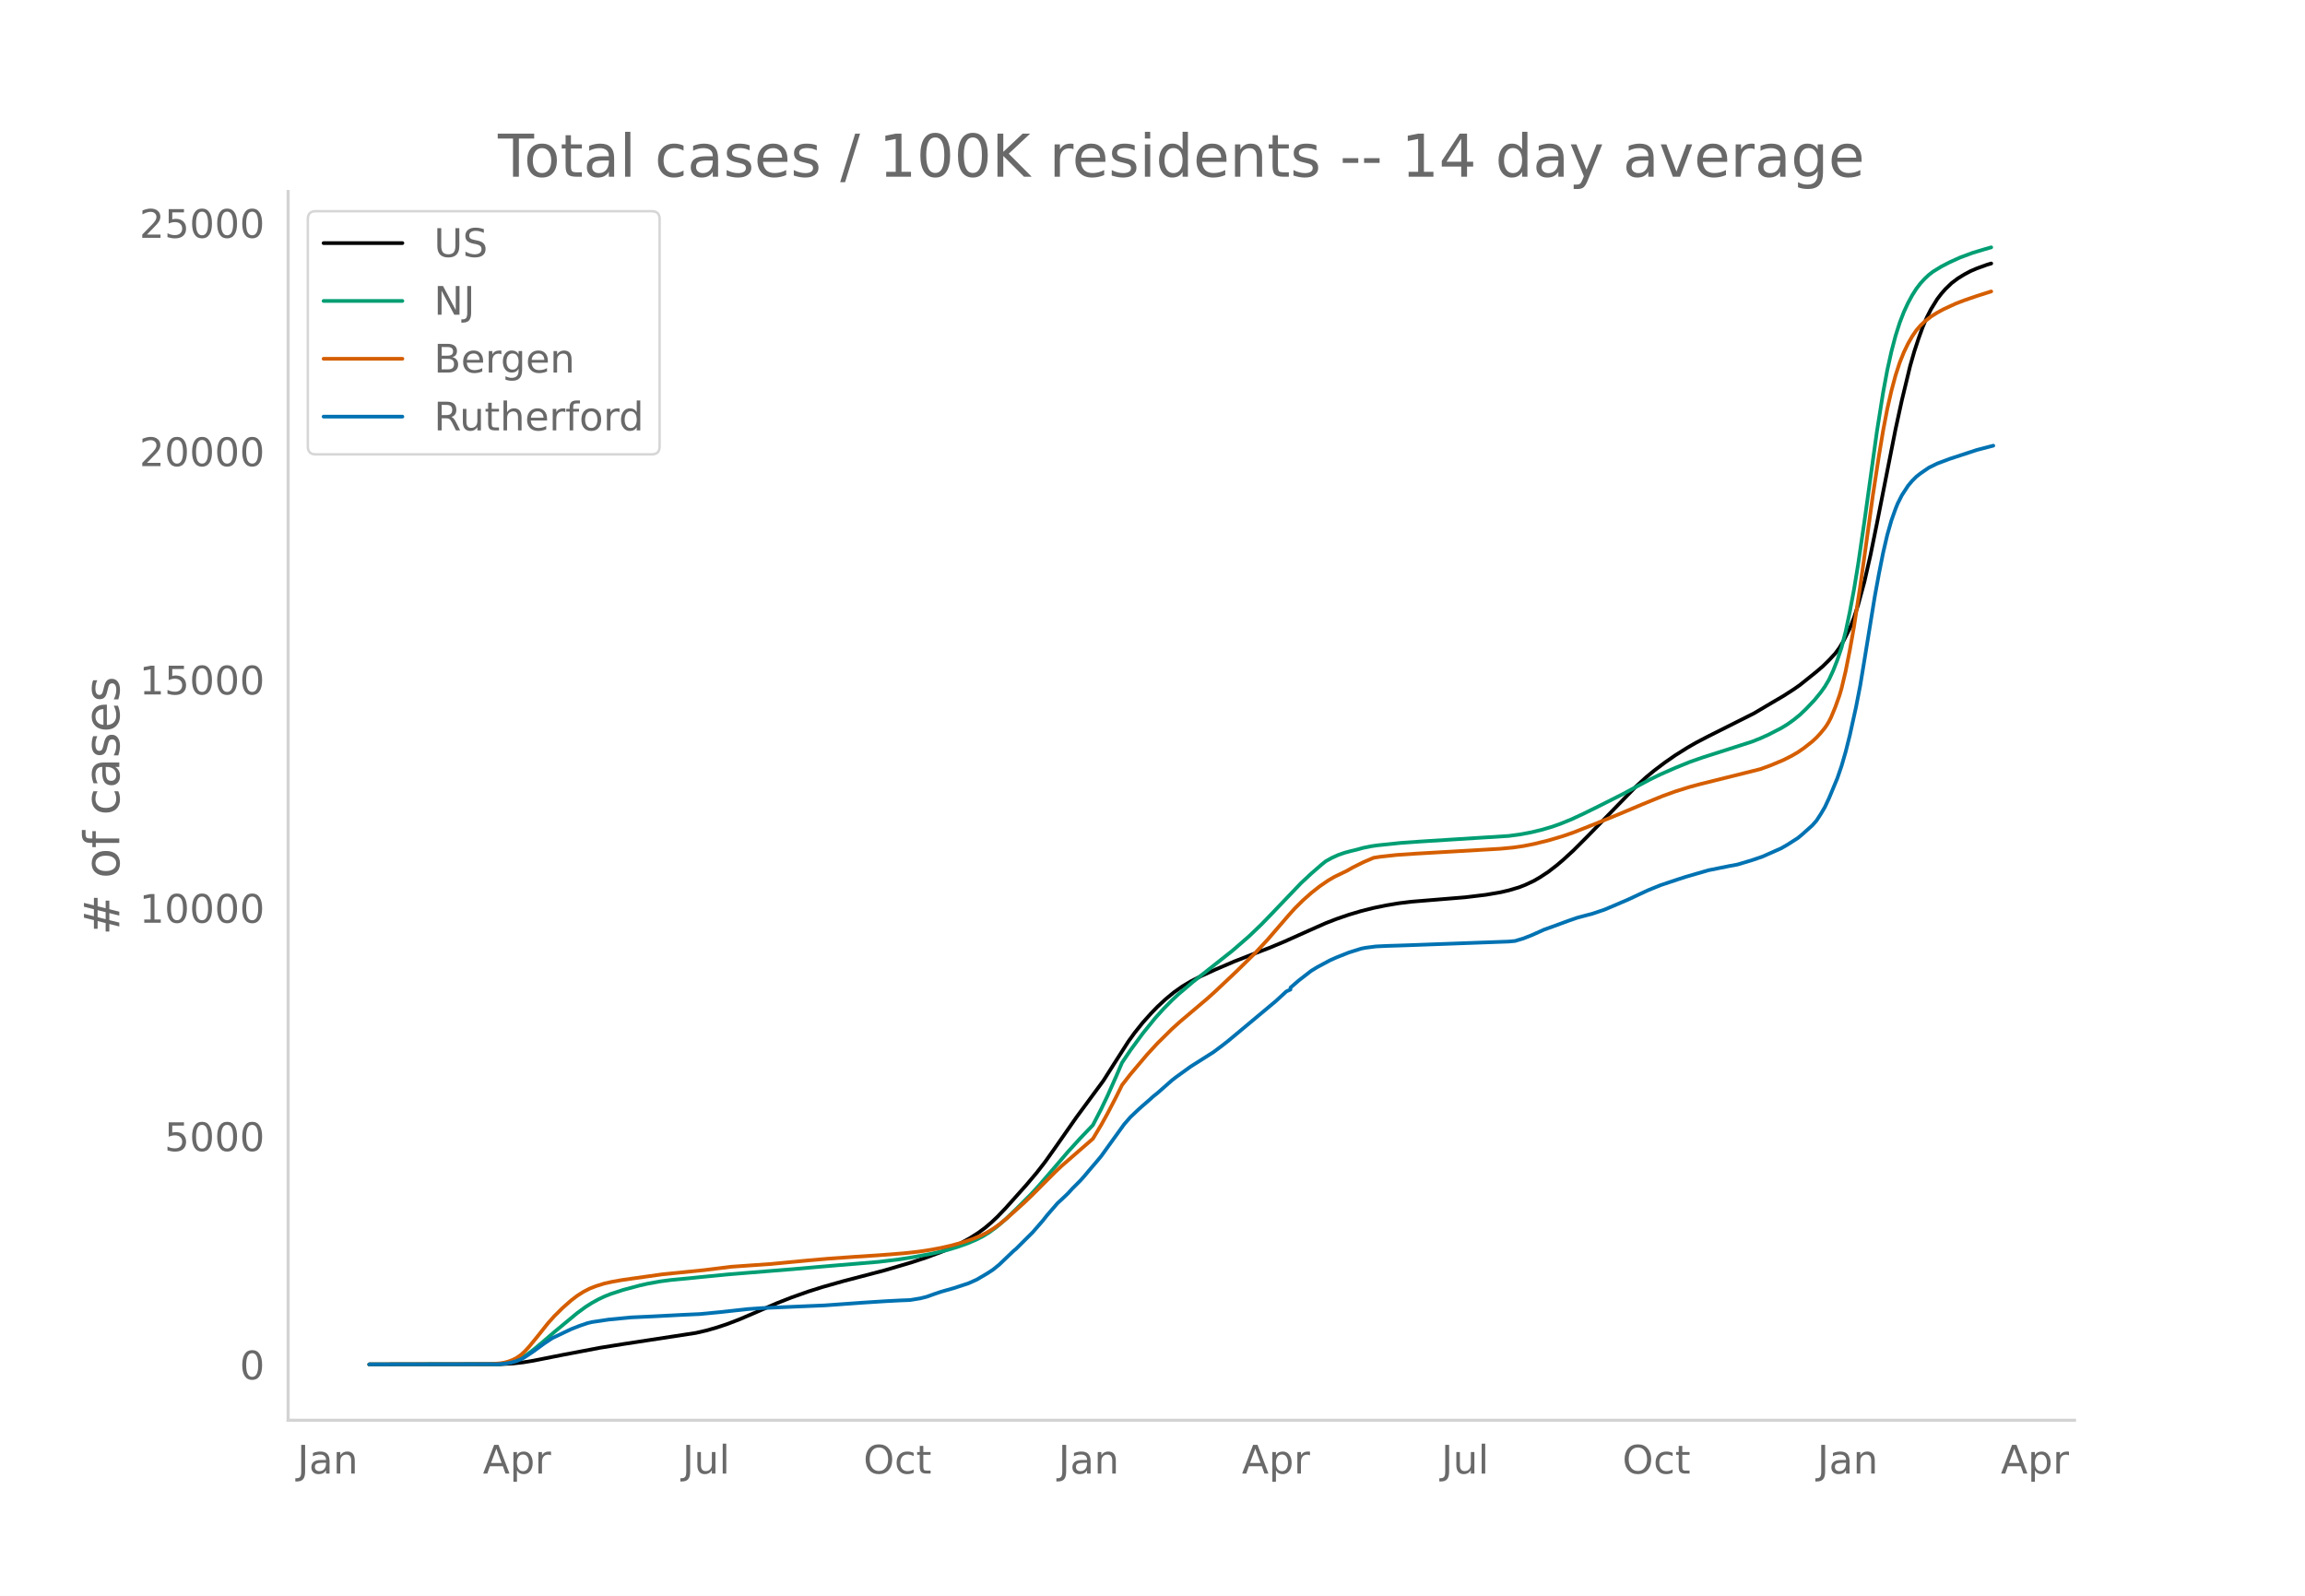
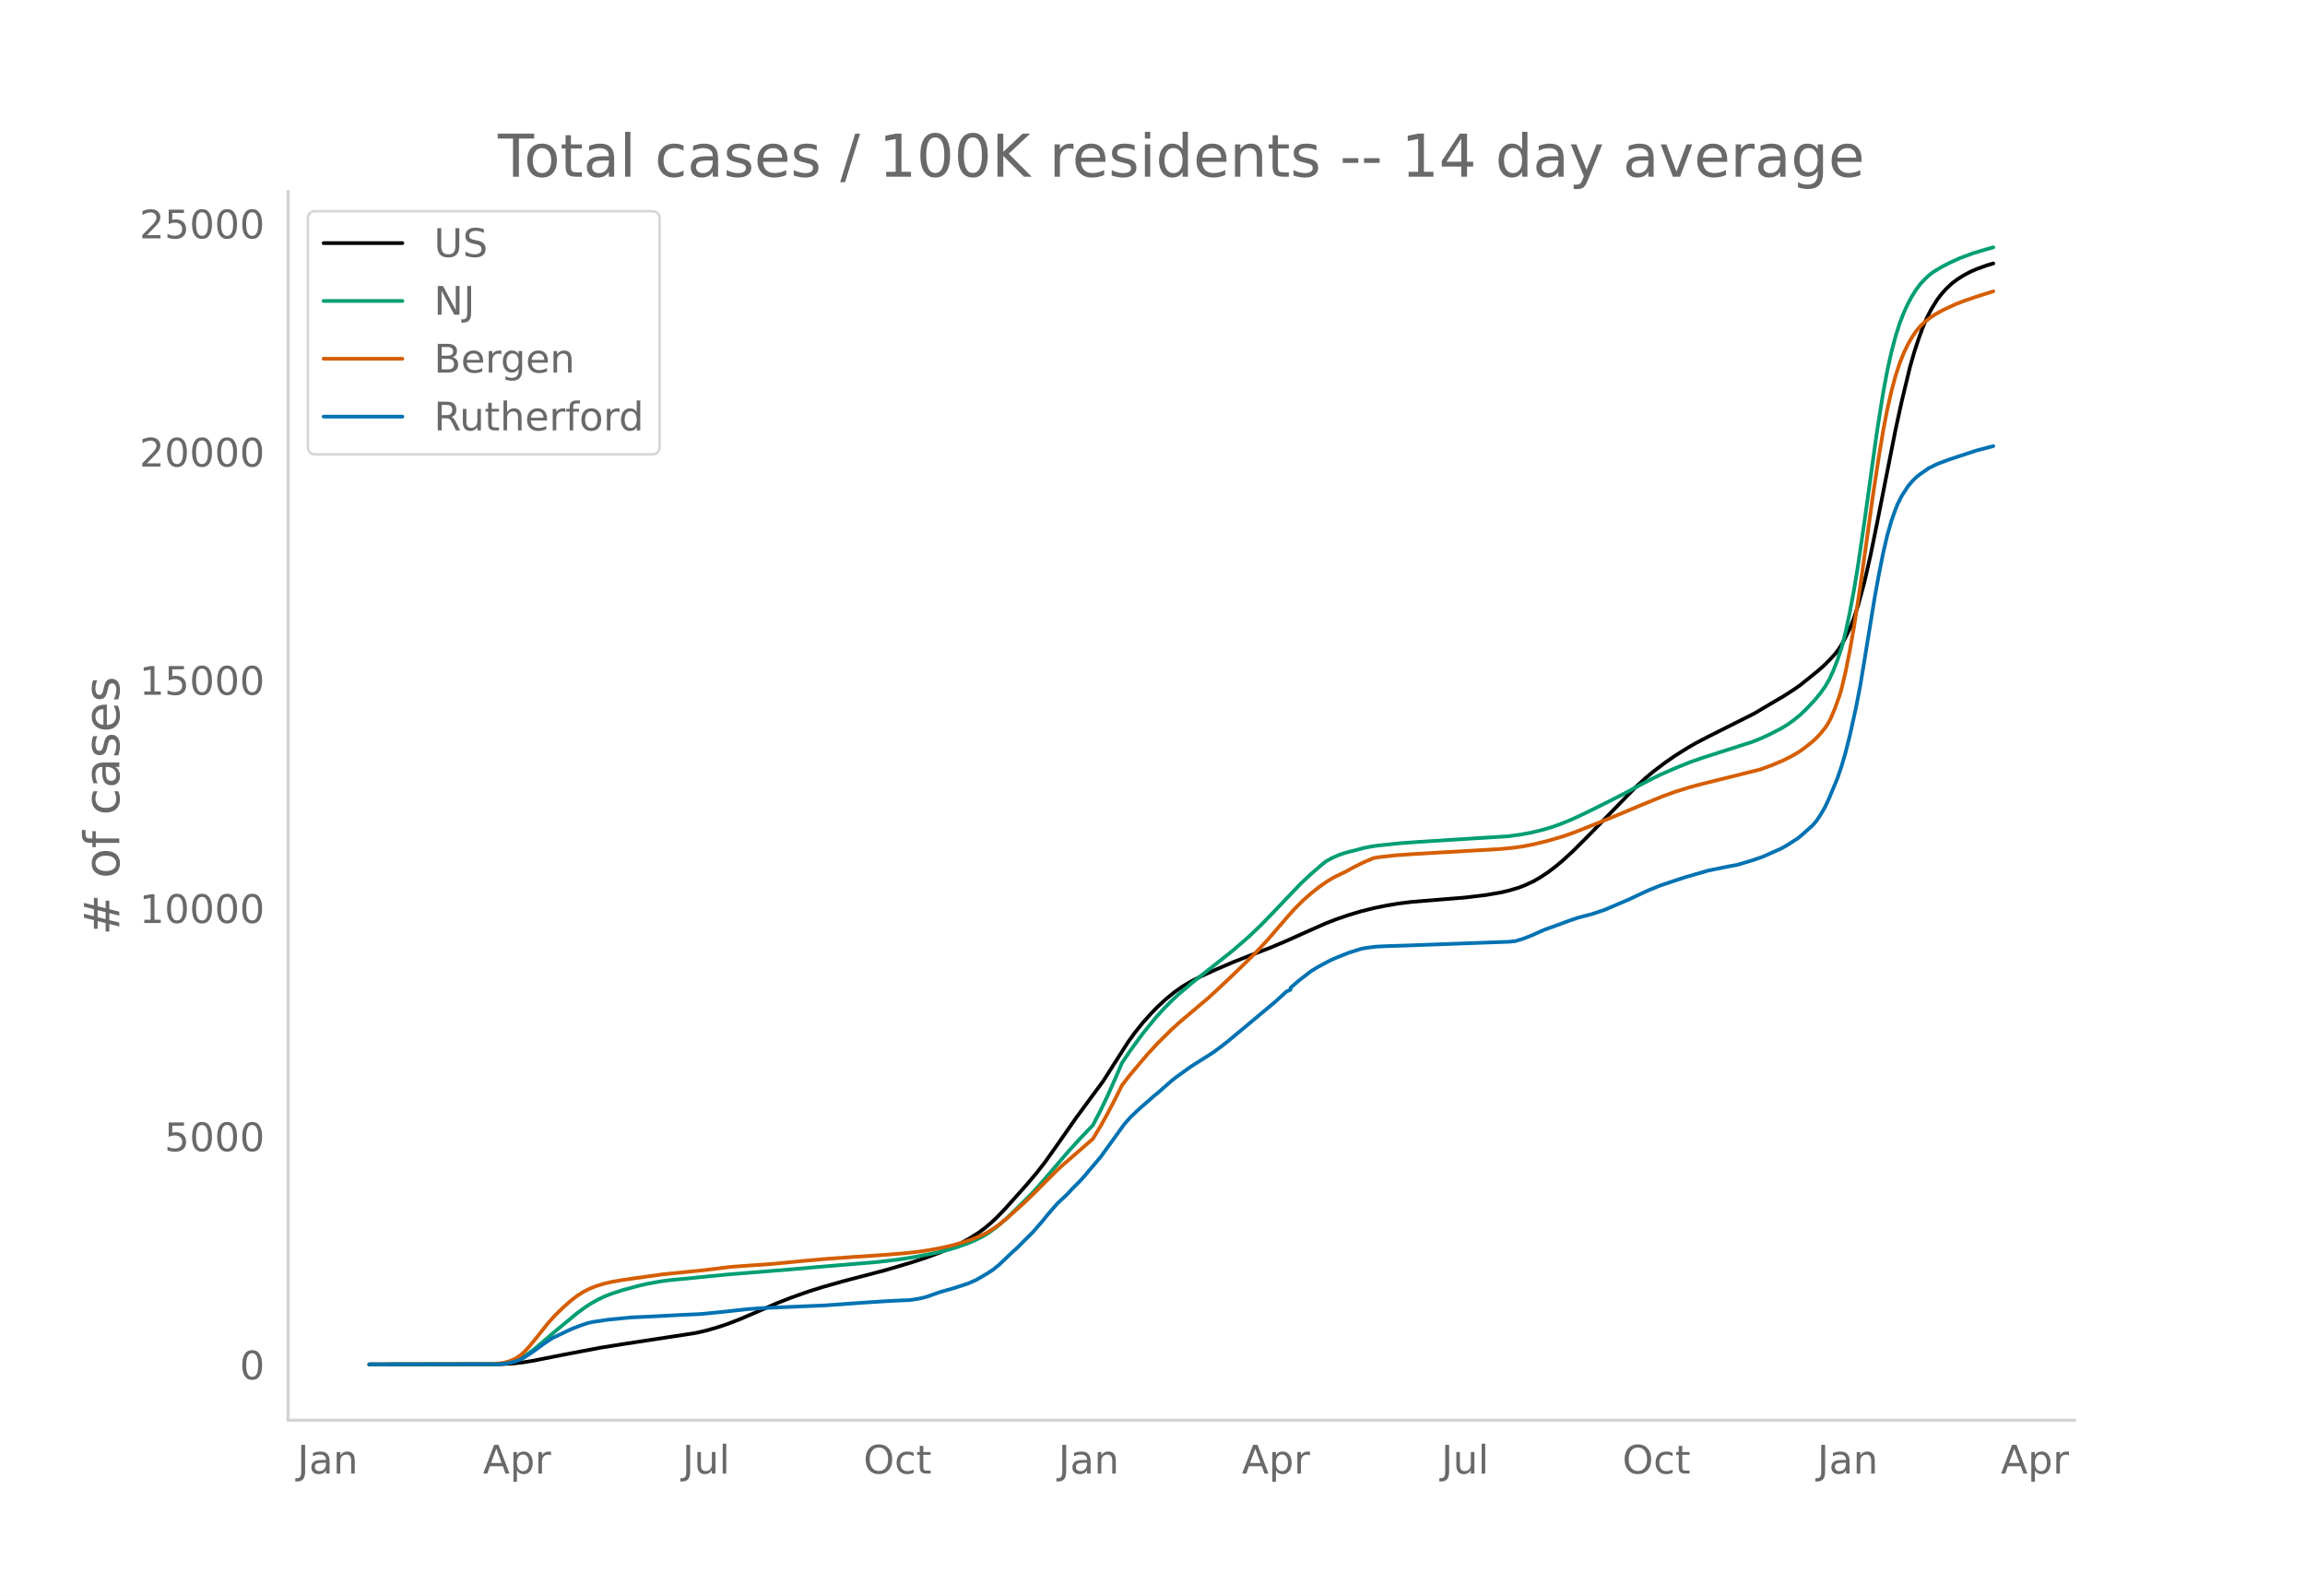
<svg xmlns="http://www.w3.org/2000/svg" xmlns:xlink="http://www.w3.org/1999/xlink" height="864" viewBox="0 0 936 648" width="1248">
  <defs>
    <style>*{stroke-linecap:butt;stroke-linejoin:round}</style>
  </defs>
  <g id="figure_1">
    <path d="M0 648h936V0H0z" style="fill:#fff" id="patch_1" />
    <g id="axes_1">
      <path d="M117 576.72h725.4V77.76H117z" style="fill:none" id="patch_2" />
-       <path clip-path="url(#p9a37245de1)" d="m149.973 554.04 53.195-.087 5.066-.271 4.222-.472 4.222-.694 11.821-2.35 15.199-2.886 9.288-1.486 29.553-4.529 4.222-.97 4.222-1.203 4.222-1.4 5.066-1.94 5.91-2.529 9.289-4.034 5.91-2.318 6.755-2.394 5.91-1.867 8.445-2.39 6.755-1.762 10.132-2.663 10.977-3.244 5.91-1.953 5.911-2.202 4.222-1.798 4.222-2.042 3.377-1.864 3.378-2.16 2.533-1.869 2.533-2.137 2.533-2.385 3.378-3.526 8.443-9.452 4.222-5.005 3.378-4.342 4.221-5.948 8.444-12.102 10.977-14.898 4.222-6.654 5.91-9.254 2.534-3.512 3.377-4.23 3.378-3.76 2.533-2.622 3.377-3.14 3.378-2.77 3.377-2.386 3.378-2.015 4.222-2.17 5.91-2.691 7.6-3.259 8.443-3.297 5.91-2.265 5.911-2.47 10.133-4.54 6.755-2.991 4.222-1.64 5.066-1.747 5.066-1.509 5.066-1.268 5.067-1.038 5.066-.852 5.066-.623 8.444-.698 13.51-1.106 8.444-1.018 5.91-1.013 3.378-.784 4.221-1.253 2.534-.999 3.377-1.582 2.533-1.466 3.378-2.23 3.377-2.6 2.533-2.14 4.222-3.872 5.91-5.914 19.421-19.977 4.222-3.87 3.378-2.788 4.221-3.184 4.222-2.94 5.067-3.18 3.377-1.946 5.066-2.647 18.576-9.337 5.067-3.01 3.377-1.991 3.378-1.977 4.222-2.713 2.533-1.77 6.755-5.429 2.533-2.166 2.533-2.49 2.533-2.735 1.689-2.288 1.688-2.85 2.534-5.03 1.688-4.35 1.69-5.202 2.532-9.333 2.533-11.141 2.533-12.457 7.6-38.444 2.533-11.619 3.377-13.984 1.69-5.906 1.688-5.135 1.689-4.698 1.688-3.962 1.69-3.319 2.532-4.123 1.689-2.224 1.689-1.917 2.533-2.43 2.533-1.903 2.533-1.556 2.533-1.353 2.533-1.092 4.222-1.535 1.689-.5h0" style="fill:none;stroke:#000;stroke-linecap:round;stroke-width:1.5" id="line2d_1" />
-       <path clip-path="url(#p9a37245de1)" d="m149.973 554.04 51.506-.09 3.378-.264 2.533-.494 2.533-.846 1.689-.803 2.533-1.59 2.533-1.907 3.378-2.822 5.066-4.358 9.288-7.686 3.377-2.475 2.534-1.608 2.533-1.406 2.533-1.207 2.533-1.016 5.066-1.661 6.755-1.811 3.378-.764 5.066-.908 4.222-.559 7.599-.719 4.222-.437 11.821-1.154 26.176-2.116 10.132-.903 24.487-2.051 7.6-.91 5.91-.9 8.444-1.588 5.91-1.412 4.222-1.268 4.222-1.51 3.377-1.464 2.533-1.292 2.534-1.538 3.377-2.493 3.378-2.914 4.221-4.061 5.911-5.905 3.378-3.686 5.066-5.856 6.755-7.893 5.066-5.57 5.066-5.28 3.378-6.557 2.533-5.293 3.377-7.577 2.533-5.905 3.378-5.003 5.066-6.899 5.066-6.26 3.378-3.74 3.377-3.428 2.533-2.373 5.911-5.028 16.043-12.675 6.755-5.86 5.066-4.848 4.222-4.365 11.821-12.375 4.222-3.943 4.222-3.664 1.689-1.35 2.533-1.396 2.533-1.14 2.533-.884 2.533-.686 2.533-.605 2.534-.711 3.377-.674 2.533-.361 9.288-.963 7.6-.543 36.308-2.292 5.066-.701 4.222-.805 4.222-1.024 4.221-1.247 3.378-1.208 4.222-1.717 5.066-2.351 5.91-2.91 10.133-5.114 5.91-3.201 5.067-2.69 4.222-2.057 5.91-2.598 5.911-2.406 5.066-1.777 20.265-6.489 3.378-1.345 3.377-1.536 5.066-2.603 2.533-1.544 2.534-1.817 2.533-2.049 2.533-2.417 3.377-3.562 2.533-3.102 1.69-2.367 1.688-2.85 1.689-3.66 1.688-4.285 1.69-5.025 1.688-6.572 1.689-7.987 1.688-9.024 1.69-10.307 2.532-17.258 5.066-36.463 2.534-15.96 1.688-9.06 1.689-7.612 1.689-6.41 1.689-5.309 1.688-4.37 1.689-3.636 1.689-3.114 1.689-2.672 1.688-2.198 1.689-1.833 1.689-1.592 1.688-1.304 3.378-2.07 3.377-1.754 4.222-1.907 5.067-1.892 5.066-1.526 2.533-.72h0" style="fill:none;stroke:#009e73;stroke-linecap:round;stroke-width:1.5" id="line2d_2" />
-       <path clip-path="url(#p9a37245de1)" d="m149.973 554.04 48.973-.1 4.222-.348 1.689-.284 1.689-.468 1.688-.648 1.69-.878 1.688-1.183 1.689-1.581 1.688-1.86 3.378-4.14 4.222-5.314 2.533-2.82 3.377-3.338 3.378-2.984 2.533-1.935 2.533-1.61 2.533-1.308 2.533-.99 3.378-1.056 3.377-.75 4.222-.733 16.043-2.26 16.888-1.7 10.976-1.357 8.444-.594 7.6-.527 15.198-1.456 8.444-.73 10.132-.714 10.133-.66 10.132-.794 5.91-.655 5.067-.755 4.222-.796 4.222-.964 4.222-1.168 4.222-1.402 3.377-1.376 2.533-1.287 2.533-1.547 2.533-1.792 3.378-2.766 6.755-6.078 3.377-3.242 9.288-9.305 2.534-2.381 12.665-11.012 3.378-5.632 2.533-4.58 3.377-6.482 2.533-5.107 3.378-4.334 6.755-7.989 4.222-4.592 5.91-5.844 3.378-3.048 10.977-9.29 3.377-3.047 8.444-7.976 7.6-7.457 5.065-5.45 8.444-9.799 2.533-2.818 3.378-3.36 3.377-2.993 3.378-2.66 3.377-2.328 2.533-1.489 2.533-1.233 2.534-1.213 2.533-1.438 4.222-2.11 4.221-1.808 2.534-.4 6.755-.744 7.599-.52 34.62-2.005 5.065-.484 4.222-.609 4.222-.832 5.91-1.449 5.911-1.744 4.222-1.458 7.6-3.008 10.976-4.462 9.288-3.913 8.444-3.45 5.066-1.839 5.911-1.851 4.222-1.136 24.487-6.105 4.221-1.535 5.067-2.129 3.377-1.7 2.533-1.468 2.533-1.749 3.378-2.675 1.689-1.57 1.688-1.835 1.69-2.077.844-1.223.844-1.423.844-1.673 1.689-4.071 1.689-4.715.844-2.86 1.689-7.106 1.689-8.496 1.688-9.473 2.533-16.43 2.534-18.09 2.533-18.4 2.533-16.555 1.689-10.137 1.688-8.805 1.689-7.413 1.689-6.294 1.689-5.173 1.688-4.213 1.689-3.485 1.689-2.949 1.689-2.47 1.688-1.954 1.689-1.591 2.533-2.01 2.533-1.586 2.533-1.375 5.067-2.344 3.377-1.292 5.066-1.746 5.91-1.88h0" style="fill:none;stroke:#d55e00;stroke-linecap:round;stroke-width:1.5" id="line2d_3" />
-       <path clip-path="url(#p9a37245de1)" d="m149.973 554.04 52.35-.087 2.534-.217 2.533-.405 1.689-.434 2.533-.934 1.689-.984 3.377-2.272 4.222-3.097 3.377-2.243 7.6-3.626 3.377-1.331 3.378-1.15 1.689-.399 6.755-1.013 9.288-.897 8.443-.39 11.822-.616 7.599-.347 8.444-.81 10.976-1.209 5.911-.412 13.51-.587 11.821-.499 9.288-.666 6.755-.484 8.444-.543 5.91-.311 4.222-.167 4.222-.687 2.533-.637 3.378-1.208 2.533-.854 5.066-1.433 5.91-1.932 3.378-1.498 4.222-2.467 2.533-1.657 2.533-2.063 4.222-4.045 1.69-1.599.843-.687 6.755-6.723 4.222-4.855 1.689-2.142 4.222-4.863 1.689-1.556 1.688-1.591.845-.818 1.688-1.86 3.378-3.386 1.689-1.896 1.688-2.02 3.378-3.957 1.689-2.026 3.377-4.704 5.91-8.198 2.534-2.902 3.377-3.206 1.69-1.498 2.532-2.185 1.689-1.534 1.689-1.346 5.91-5.203 1.69-1.31 5.91-4.269 9.288-5.883 3.377-2.532 2.533-1.976 19.42-16.216 4.223-3.893 1.689-.767v-.774l3.377-2.924 5.066-3.922 2.533-1.534 5.067-2.72 2.533-1.13 5.066-2.018 5.066-1.592 1.689-.34 4.222-.55 4.222-.203 7.599-.239 42.219-1.548 2.533-.239 3.377-1.013 3.378-1.324 5.066-2.272 3.377-1.209 6.755-2.475 3.378-1.165 4.222-1.121 1.688-.427 5.067-1.708 5.066-2.149 5.066-2.185 3.378-1.592 4.222-1.969 5.066-2.055 6.755-2.257 3.377-1.1 9.288-2.692 8.444-1.7 3.378-.63 5.91-1.773 4.222-1.447 7.6-3.365 2.532-1.462 4.222-2.706 1.689-1.39 4.222-3.784 1.689-1.925 1.688-2.59 1.69-2.866 1.688-3.61 3.377-8.112 1.69-4.935 1.688-5.818 1.689-6.715 2.533-11.498 1.688-8.691 1.69-10.21 4.221-25.92 1.689-9.226 1.689-8.488 1.688-7.28 1.689-5.904 1.689-4.754.844-2.092 1.689-3.343 2.533-3.893 1.689-2.011 1.689-1.694 1.688-1.317 3.378-2.323 3.377-1.671 5.066-1.903 10.977-3.604 6.755-1.758h0" style="fill:none;stroke:#0072b2;stroke-linecap:round;stroke-width:1.5" id="line2d_4" />
+       <path clip-path="url(#ped2ad1e8e6)" d="m149.973 554.04 53.195-.087 5.066-.27 4.222-.473 4.222-.693 11.821-2.348 15.199-2.886 9.288-1.485 29.553-4.526 4.222-.97 4.222-1.202 4.222-1.4 5.066-1.938 5.91-2.528 9.289-4.032 5.91-2.317 6.755-2.393 5.91-1.866 8.445-2.39 6.755-1.76 10.132-2.661 10.977-3.244 5.91-1.95 5.911-2.202 4.222-1.797 4.222-2.04 3.377-1.864 3.378-2.159 2.533-1.868 2.533-2.136 2.533-2.384 3.378-3.524 8.443-9.447 4.222-5.002 3.378-4.34 4.221-5.946 8.444-12.095 10.977-14.891 4.222-6.65 5.91-9.25 2.534-3.51 3.377-4.228 3.378-3.759 2.533-2.62 3.377-3.138 3.378-2.769 3.377-2.385 3.378-2.014 4.222-2.168 5.91-2.69 7.6-3.258 8.443-3.295 5.91-2.264 5.911-2.468 10.133-4.538 6.755-2.99 4.222-1.638 5.066-1.747 5.066-1.508 5.066-1.267 5.067-1.038 5.066-.852 5.066-.623 8.444-.697 13.51-1.105 8.444-1.018 5.91-1.013 3.378-.783 4.221-1.253 2.534-.998 3.377-1.582 2.533-1.465 3.378-2.229 3.377-2.597 2.533-2.14 4.222-3.87 5.91-5.911 19.421-19.967 4.222-3.868 3.378-2.786 4.221-3.183 4.222-2.939 5.067-3.177 3.377-1.946 5.066-2.645 18.576-9.333 5.067-3.01 3.377-1.989 3.378-1.976 4.222-2.71 2.533-1.77 6.755-5.427 2.533-2.164 2.533-2.49 2.533-2.733 1.689-2.287 1.688-2.848 2.534-5.027 1.688-4.348 1.69-5.2 2.532-9.328 2.533-11.136 2.533-12.45 7.6-38.425 2.533-11.613 3.377-13.977 1.69-5.904 1.688-5.132 1.689-4.695 1.688-3.96 1.69-3.317 2.532-4.122 1.689-2.222 1.689-1.917 2.533-2.428 2.533-1.903 2.533-1.554 2.533-1.353 2.533-1.09 4.222-1.535 2.533-.737h0" style="fill:none;stroke:#000;stroke-linecap:round;stroke-width:1.5" id="line2d_1" />
+       <path clip-path="url(#ped2ad1e8e6)" d="m149.973 554.04 51.506-.09 3.378-.264 2.533-.494 2.533-.845 1.689-.803 2.533-1.589 2.533-1.906 3.378-2.82 5.066-4.357 9.288-7.682 3.377-2.473 2.534-1.608 2.533-1.405 2.533-1.207 2.533-1.015 5.066-1.66 6.755-1.81 3.378-.763 5.066-.908 4.222-.558 7.599-.719 4.222-.437 11.821-1.154 26.176-2.114 10.132-.903 24.487-2.05 7.6-.91 5.91-.898 8.444-1.588 5.91-1.411 4.222-1.268 4.222-1.51 3.377-1.463 2.533-1.29 2.534-1.538 3.377-2.492 3.378-2.912 4.221-4.06 5.911-5.901 3.378-3.685 5.066-5.853 6.755-7.889 5.066-5.566 5.066-5.278 3.378-6.554 2.533-5.29 3.377-7.573 2.533-5.903 3.378-5 5.066-6.895 5.066-6.258 3.378-3.738 3.377-3.425 2.533-2.372 5.911-5.026 16.043-12.668 6.755-5.858 5.066-4.845 4.222-4.363 11.821-12.369 4.222-3.941 4.222-3.662 1.689-1.349 2.533-1.395 2.533-1.14 2.533-.884 2.533-.686 2.533-.603 2.534-.712 3.377-.673 2.533-.361 9.288-.962 7.6-.543 36.308-2.291 5.066-.701 4.222-.804 4.222-1.024 4.221-1.247 3.378-1.206 4.222-1.717 5.066-2.35 5.91-2.908 10.133-5.111 5.91-3.2 5.067-2.689 4.222-2.056 5.91-2.597 5.911-2.404 5.066-1.776 20.265-6.486 3.378-1.345 3.377-1.535 5.066-2.601 2.533-1.543 2.534-1.816 2.533-2.048 2.533-2.417 3.377-3.56 2.533-3.1 1.69-2.366 1.688-2.848 1.689-3.658 1.688-4.283 1.69-5.023 1.688-6.568 1.689-7.983 1.688-9.02 1.69-10.301 2.532-17.25 5.066-36.444 2.534-15.953 1.688-9.056 1.689-7.607 1.689-6.406 1.689-5.307 1.688-4.368 1.689-3.634 1.689-3.113 1.689-2.67 1.688-2.197 1.689-1.832 1.689-1.592 1.688-1.302 3.378-2.07 3.377-1.753 4.222-1.906 5.067-1.891 5.066-1.525 3.377-.948h0" style="fill:none;stroke:#009e73;stroke-linecap:round;stroke-width:1.5" id="line2d_2" />
+       <path clip-path="url(#ped2ad1e8e6)" d="m149.973 554.04 48.973-.1 4.222-.347 1.689-.284 1.689-.468 1.688-.648 1.69-.878 1.688-1.182 1.689-1.58 1.688-1.859 3.378-4.138 4.222-5.311 2.533-2.82 3.377-3.335 3.378-2.983 2.533-1.934 2.533-1.608 2.533-1.308 2.533-.99 3.378-1.056 3.377-.75 4.222-.732 16.043-2.259 16.888-1.698 10.976-1.357 8.444-.594 7.6-.527 15.198-1.455 8.444-.73 10.132-.713 10.133-.66 10.132-.794 5.91-.654 5.067-.755 4.222-.795 4.222-.964 4.222-1.167 4.222-1.401 3.377-1.376 2.533-1.286 2.533-1.547 2.533-1.79 3.378-2.765 6.755-6.075 3.377-3.24 9.288-9.301 2.534-2.38 12.665-11.006 3.378-5.629 2.533-4.577 3.377-6.48 2.533-5.104 3.378-4.332 6.755-7.985 4.222-4.59 5.91-5.84 3.378-3.047 10.977-9.284 3.377-3.047 8.444-7.972 7.6-7.453 5.065-5.448 8.444-9.793 2.533-2.817 3.378-3.36 3.377-2.99 3.378-2.659 3.377-2.326 2.533-1.488 2.533-1.233 2.534-1.212 2.533-1.437 4.222-2.11 4.221-1.806 2.534-.4 6.755-.744 7.599-.52 34.62-2.003 5.065-.484 4.222-.609 4.222-.832 5.91-1.448 5.911-1.743 4.222-1.457 7.6-3.006 10.976-4.46 9.288-3.911 8.444-3.448 5.066-1.839 5.911-1.85 4.222-1.135 24.487-6.103 4.221-1.534 5.067-2.127 3.377-1.699 2.533-1.468 2.533-1.748 3.378-2.674 1.689-1.57 1.688-1.833 1.69-2.076.844-1.223.844-1.422.844-1.671 1.689-4.07 1.689-4.712.844-2.858 1.689-7.104 1.689-8.491 1.688-9.468 2.533-16.422 2.534-18.082 2.533-18.39 2.533-16.546 1.689-10.132 1.688-8.801 1.689-7.41 1.689-6.29 1.689-5.17 1.688-4.211 1.689-3.484 1.689-2.947 1.689-2.469 1.688-1.952 1.689-1.591 2.533-2.009 2.533-1.585 2.533-1.375 5.067-2.342 3.377-1.292 5.066-1.745 6.755-2.127h0" style="fill:none;stroke:#d55e00;stroke-linecap:round;stroke-width:1.5" id="line2d_3" />
+       <path clip-path="url(#ped2ad1e8e6)" d="m149.973 554.04 52.35-.087 2.534-.217 2.533-.405 1.689-.434 2.533-.933 1.689-.983 3.377-2.271 4.222-3.096 3.377-2.242 7.6-3.623 3.377-1.331 3.378-1.15 1.689-.398 6.755-1.012 9.288-.897 8.443-.39 11.822-.616 7.599-.347 8.444-.81 10.976-1.208 5.911-.412 13.51-.586 11.821-.499 9.288-.665 6.755-.485 8.444-.542 5.91-.311 4.222-.167 4.222-.687 2.533-.636 3.378-1.208 2.533-.853 5.066-1.432 5.91-1.931 3.378-1.498 4.222-2.466 2.533-1.656 2.533-2.061 4.222-4.043 1.69-1.599.843-.687 6.755-6.719 4.222-4.853 1.689-2.14 4.222-4.86 1.689-1.556 1.688-1.591.845-.817 1.688-1.859 3.378-3.385 1.689-1.895 1.688-2.018 3.378-3.956 1.689-2.025 3.377-4.701 5.91-8.194 2.534-2.9 3.377-3.205 1.69-1.497 2.532-2.184 1.689-1.533 1.689-1.345 5.91-5.2 1.69-1.31 5.91-4.267 9.288-5.88 3.377-2.531 2.533-1.975 19.42-16.208 4.223-3.89 1.689-.768v-.773l3.377-2.922 5.066-3.92 2.533-1.534 5.067-2.719 2.533-1.128 5.066-2.018 5.066-1.591 1.689-.34 4.222-.55 4.222-.202 7.599-.24 42.219-1.547 2.533-.239 3.377-1.012 3.378-1.324 5.066-2.27 3.377-1.208 6.755-2.474 3.378-1.164 4.222-1.121 1.688-.427 5.067-1.707 5.066-2.148 5.066-2.184 3.378-1.591 4.222-1.968 5.066-2.054 6.755-2.256 3.377-1.1 9.288-2.69 8.444-1.7 3.378-.629 5.91-1.772 4.222-1.446 7.6-3.364 2.532-1.46 4.222-2.705 1.689-1.39 4.222-3.782 1.689-1.924 1.688-2.589 1.69-2.864 1.688-3.609 3.377-8.107 1.69-4.933 1.688-5.815 1.689-6.712 2.533-11.492 1.688-8.686 1.69-10.205 4.221-25.907 1.689-9.222 1.689-8.483 1.688-7.276 1.689-5.902 1.689-4.752.844-2.09 1.689-3.341 2.533-3.891 1.689-2.011 1.689-1.692 1.688-1.317 3.378-2.321 3.377-1.671 5.066-1.902 10.977-3.602 6.755-1.757h0" style="fill:none;stroke:#0072b2;stroke-linecap:round;stroke-width:1.5" id="line2d_4" />
      <path d="M117 576.72V77.76" style="fill:none;stroke:#d3d3d3;stroke-linecap:square;stroke-linejoin:miter;stroke-width:1.25" id="patch_3" />
      <path d="M117 576.72h725.4" style="fill:none;stroke:#d3d3d3;stroke-linecap:square;stroke-linejoin:miter;stroke-width:1.25" id="patch_4" />
      <g id="matplotlib.axis_1">
        <g id="xtick_1">
          <g style="fill:#696969" transform="matrix(.16 0 0 -.16 120.753 598.378)" id="text_1">
            <defs>
              <path d="M9.813 72.906h9.859V5.078q0-13.187-5-19.14-5-5.954-16.094-5.954h-3.75v8.297h3.078q6.531 0 9.219 3.672Q9.813-4.39 9.813 5.078z" id="DejaVuSans-74" />
              <path d="M34.281 27.484q-10.89 0-15.093-2.484-4.204-2.484-4.204-8.5 0-4.781 3.157-7.594 3.156-2.797 8.562-2.797 7.485 0 12 5.297 4.516 5.297 4.516 14.078v2zm17.922 3.72V0H43.22v8.297Q40.14 3.328 35.547.953q-4.594-2.375-11.234-2.375-8.391 0-13.36 4.719Q6 8.016 6 15.922q0 9.219 6.172 13.906 6.187 4.688 18.437 4.688h12.61v.89q0 6.203-4.078 9.594-4.078 3.39-11.453 3.39-4.688 0-9.141-1.124-4.438-1.125-8.531-3.375v8.312q4.921 1.906 9.562 2.844 4.64.953 9.031.953 11.875 0 17.735-6.156 5.86-6.14 5.86-18.64z" id="DejaVuSans-97" />
              <path d="M54.89 33.016V0h-8.984v32.719q0 7.765-3.031 11.61-3.031 3.858-9.078 3.858-7.281 0-11.484-4.64-4.204-4.625-4.204-12.64V0H9.08v54.688h9.03v-8.5q3.235 4.937 7.594 7.374Q30.078 56 35.797 56q9.422 0 14.25-5.828 4.844-5.828 4.844-17.156z" id="DejaVuSans-110" />
            </defs>
            <use xlink:href="#DejaVuSans-74" />
            <use x="29.492" xlink:href="#DejaVuSans-97" />
            <use x="90.771" xlink:href="#DejaVuSans-110" />
          </g>
        </g>
        <g id="xtick_2">
          <g style="fill:#696969" transform="matrix(.16 0 0 -.16 196.083 598.378)" id="text_2">
            <defs>
              <path d="M34.188 63.188 20.797 26.906h26.812zm-5.579 9.718h11.188L67.578 0h-10.25l-6.64 18.703h-32.86L11.188 0H.78z" id="DejaVuSans-65" />
              <path d="M18.11 8.203v-29H9.077v75.484h9.031v-8.296q2.844 4.875 7.157 7.234Q29.594 56 35.594 56q9.968 0 16.187-7.906 6.235-7.907 6.235-20.797T51.78 6.484q-6.218-7.906-16.187-7.906-6 0-10.328 2.375-4.313 2.375-7.157 7.25zm30.578 19.094q0 9.906-4.079 15.547-4.078 5.64-11.203 5.64-7.14 0-11.218-5.64-4.079-5.64-4.079-15.547 0-9.906 4.078-15.547 4.079-5.64 11.22-5.64 7.124 0 11.202 5.64t4.078 15.547z" id="DejaVuSans-112" />
              <path d="M41.11 46.297q-1.516.875-3.297 1.281Q36.03 48 33.89 48q-7.625 0-11.703-4.953-4.079-4.953-4.079-14.234V0H9.08v54.688h9.03v-8.5q2.844 4.984 7.375 7.39Q30.031 56 36.531 56q.922 0 2.047-.125 1.125-.11 2.484-.36z" id="DejaVuSans-114" />
            </defs>
            <use xlink:href="#DejaVuSans-65" />
            <use x="68.408" xlink:href="#DejaVuSans-112" />
            <use x="131.885" xlink:href="#DejaVuSans-114" />
          </g>
        </g>
        <g id="xtick_3">
          <g style="fill:#696969" transform="matrix(.16 0 0 -.16 277.108 598.378)" id="text_3">
            <defs>
              <path d="M8.5 21.578v33.11h8.984V21.922q0-7.766 3.016-11.656 3.031-3.875 9.094-3.875 7.265 0 11.484 4.64 4.234 4.64 4.234 12.656v31h8.985V0h-8.984v8.406Q42.047 3.422 37.718 1q-4.313-2.422-10.032-2.422-9.421 0-14.312 5.86Q8.5 10.296 8.5 21.578zM31.11 56z" id="DejaVuSans-117" />
              <path d="M9.422 75.984h8.984V0H9.422z" id="DejaVuSans-108" />
            </defs>
            <use xlink:href="#DejaVuSans-74" />
            <use x="29.492" xlink:href="#DejaVuSans-117" />
            <use x="92.871" xlink:href="#DejaVuSans-108" />
          </g>
        </g>
        <g id="xtick_4">
          <g style="fill:#696969" transform="matrix(.16 0 0 -.16 350.61 598.378)" id="text_4">
            <defs>
              <path d="M39.406 66.219q-10.75 0-17.078-8.016-6.312-8-6.312-21.828 0-13.766 6.312-21.781 6.328-8 17.078-8 10.735 0 17.016 8 6.281 8.015 6.281 21.781 0 13.828-6.281 21.828-6.281 8.016-17.016 8.016zm0 8q15.328 0 24.5-10.281 9.188-10.282 9.188-27.563 0-17.234-9.188-27.516-9.172-10.28-24.5-10.28-15.375 0-24.593 10.25-9.204 10.265-9.204 27.546t9.204 27.563q9.218 10.28 24.593 10.28z" id="DejaVuSans-79" />
              <path d="M48.781 52.594v-8.407q-3.812 2.11-7.64 3.157-3.828 1.047-7.735 1.047-8.75 0-13.593-5.547-4.829-5.532-4.829-15.547 0-10.016 4.829-15.563 4.843-5.53 13.593-5.53 3.907 0 7.735 1.046 3.828 1.047 7.64 3.156V2.094Q45.016.344 40.984-.531q-4.015-.89-8.562-.89-12.36 0-19.64 7.765-7.266 7.765-7.266 20.953 0 13.375 7.343 21.031Q20.22 56 33.016 56q4.14 0 8.093-.86 3.953-.843 7.672-2.546z" id="DejaVuSans-99" />
              <path d="M18.313 70.219V54.688h18.5v-6.985h-18.5V18.016q0-6.688 1.828-8.594 1.828-1.906 7.453-1.906h9.218V0h-9.218q-10.407 0-14.36 3.875-3.953 3.89-3.953 14.14v29.688H2.687v6.984h6.594V70.22z" id="DejaVuSans-116" />
            </defs>
            <use xlink:href="#DejaVuSans-79" />
            <use x="78.711" xlink:href="#DejaVuSans-99" />
            <use x="133.691" xlink:href="#DejaVuSans-116" />
          </g>
        </g>
        <g id="xtick_5">
          <g style="fill:#696969" transform="matrix(.16 0 0 -.16 429.793 598.378)" id="text_5">
            <use xlink:href="#DejaVuSans-74" />
            <use x="29.492" xlink:href="#DejaVuSans-97" />
            <use x="90.771" xlink:href="#DejaVuSans-110" />
          </g>
        </g>
        <g id="xtick_6">
          <g style="fill:#696969" transform="matrix(.16 0 0 -.16 504.279 598.378)" id="text_6">
            <use xlink:href="#DejaVuSans-65" />
            <use x="68.408" xlink:href="#DejaVuSans-112" />
            <use x="131.885" xlink:href="#DejaVuSans-114" />
          </g>
        </g>
        <g id="xtick_7">
          <g style="fill:#696969" transform="matrix(.16 0 0 -.16 585.304 598.378)" id="text_7">
            <use xlink:href="#DejaVuSans-74" />
            <use x="29.492" xlink:href="#DejaVuSans-117" />
            <use x="92.871" xlink:href="#DejaVuSans-108" />
          </g>
        </g>
        <g id="xtick_8">
          <g style="fill:#696969" transform="matrix(.16 0 0 -.16 658.807 598.378)" id="text_8">
            <use xlink:href="#DejaVuSans-79" />
            <use x="78.711" xlink:href="#DejaVuSans-99" />
            <use x="133.691" xlink:href="#DejaVuSans-116" />
          </g>
        </g>
        <g id="xtick_9">
          <g style="fill:#696969" transform="matrix(.16 0 0 -.16 737.989 598.378)" id="text_9">
            <use xlink:href="#DejaVuSans-74" />
            <use x="29.492" xlink:href="#DejaVuSans-97" />
            <use x="90.771" xlink:href="#DejaVuSans-110" />
          </g>
        </g>
        <g id="xtick_10">
          <g style="fill:#696969" transform="matrix(.16 0 0 -.16 812.475 598.378)" id="text_10">
            <use xlink:href="#DejaVuSans-65" />
            <use x="68.408" xlink:href="#DejaVuSans-112" />
            <use x="131.885" xlink:href="#DejaVuSans-114" />
          </g>
        </g>
      </g>
      <g id="matplotlib.axis_2">
        <g id="ytick_1">
          <g style="fill:#696969" transform="matrix(.16 0 0 -.16 97.32 560.119)" id="text_11">
            <defs>
              <path d="M31.781 66.406q-7.61 0-11.453-7.5Q16.5 51.422 16.5 36.375q0-14.984 3.828-22.484 3.844-7.5 11.453-7.5 7.672 0 11.5 7.5 3.844 7.5 3.844 22.484 0 15.047-3.844 22.531-3.828 7.5-11.5 7.5zm0 7.813q12.266 0 18.735-9.703 6.468-9.688 6.468-28.141 0-18.406-6.468-28.11-6.47-9.687-18.735-9.687-12.25 0-18.718 9.688-6.47 9.703-6.47 28.109 0 18.453 6.47 28.14Q19.53 74.22 31.78 74.22z" id="DejaVuSans-48" />
            </defs>
            <use xlink:href="#DejaVuSans-48" />
          </g>
        </g>
        <g id="ytick_2">
-           <g style="fill:#696969" transform="matrix(.16 0 0 -.16 66.78 467.409)" id="text_12">
+           <g style="fill:#696969" transform="matrix(.16 0 0 -.16 66.78 467.455)" id="text_12">
            <defs>
              <path d="M10.797 72.906h38.719v-8.312H19.828v-17.86q2.14.735 4.281 1.094 2.157.36 4.313.36 12.203 0 19.328-6.688 7.14-6.688 7.14-18.11 0-11.765-7.328-18.296-7.328-6.516-20.656-6.516-4.593 0-9.36.781-4.75.782-9.827 2.344v9.922q4.39-2.39 9.078-3.563 4.687-1.171 9.906-1.171 8.453 0 13.375 4.437 4.938 4.438 4.938 12.063 0 7.609-4.938 12.047-4.922 4.453-13.375 4.453-3.953 0-7.89-.875-3.922-.875-8.016-2.735z" id="DejaVuSans-53" />
            </defs>
            <use xlink:href="#DejaVuSans-53" />
            <use x="63.623" xlink:href="#DejaVuSans-48" />
            <use x="127.246" xlink:href="#DejaVuSans-48" />
            <use x="190.869" xlink:href="#DejaVuSans-48" />
          </g>
        </g>
        <g id="ytick_3">
-           <g style="fill:#696969" transform="matrix(.16 0 0 -.16 56.6 374.699)" id="text_13">
+           <g style="fill:#696969" transform="matrix(.16 0 0 -.16 56.6 374.792)" id="text_13">
            <defs>
              <path d="M12.406 8.297h16.11v55.625l-17.532-3.516v8.985l17.438 3.515h9.86V8.296H54.39V0H12.406z" id="DejaVuSans-49" />
            </defs>
            <use xlink:href="#DejaVuSans-49" />
            <use x="63.623" xlink:href="#DejaVuSans-48" />
            <use x="127.246" xlink:href="#DejaVuSans-48" />
            <use x="190.869" xlink:href="#DejaVuSans-48" />
            <use x="254.492" xlink:href="#DejaVuSans-48" />
          </g>
        </g>
        <g id="ytick_4">
-           <g style="fill:#696969" transform="matrix(.16 0 0 -.16 56.6 281.989)" id="text_14">
+           <g style="fill:#696969" transform="matrix(.16 0 0 -.16 56.6 282.128)" id="text_14">
            <use xlink:href="#DejaVuSans-49" />
            <use x="63.623" xlink:href="#DejaVuSans-53" />
            <use x="127.246" xlink:href="#DejaVuSans-48" />
            <use x="190.869" xlink:href="#DejaVuSans-48" />
            <use x="254.492" xlink:href="#DejaVuSans-48" />
          </g>
        </g>
        <g id="ytick_5">
-           <g style="fill:#696969" transform="matrix(.16 0 0 -.16 56.6 189.278)" id="text_15">
+           <g style="fill:#696969" transform="matrix(.16 0 0 -.16 56.6 189.465)" id="text_15">
            <defs>
              <path d="M19.188 8.297h34.421V0H7.33v8.297q5.609 5.812 15.296 15.594 9.703 9.797 12.188 12.64 4.734 5.313 6.609 9 1.89 3.688 1.89 7.25 0 5.813-4.078 9.469-4.078 3.672-10.625 3.672-4.64 0-9.797-1.61-5.14-1.609-11-4.89v9.969Q13.767 71.78 18.938 73q5.188 1.219 9.485 1.219 11.328 0 18.062-5.672 6.735-5.656 6.735-15.125 0-4.5-1.688-8.531-1.672-4.016-6.125-9.485-1.218-1.422-7.765-8.187-6.532-6.766-18.453-18.922z" id="DejaVuSans-50" />
            </defs>
            <use xlink:href="#DejaVuSans-50" />
            <use x="63.623" xlink:href="#DejaVuSans-48" />
            <use x="127.246" xlink:href="#DejaVuSans-48" />
            <use x="190.869" xlink:href="#DejaVuSans-48" />
            <use x="254.492" xlink:href="#DejaVuSans-48" />
          </g>
        </g>
        <g id="ytick_6">
-           <g style="fill:#696969" transform="matrix(.16 0 0 -.16 56.6 96.568)" id="text_16">
+           <g style="fill:#696969" transform="matrix(.16 0 0 -.16 56.6 96.802)" id="text_16">
            <use xlink:href="#DejaVuSans-50" />
            <use x="63.623" xlink:href="#DejaVuSans-53" />
            <use x="127.246" xlink:href="#DejaVuSans-48" />
            <use x="190.869" xlink:href="#DejaVuSans-48" />
            <use x="254.492" xlink:href="#DejaVuSans-48" />
          </g>
        </g>
        <g style="fill:#696969" transform="matrix(0 -.2 -.2 0 48.44 379.813)" id="text_17">
          <defs>
            <path d="M51.125 44H36.922l-4.11-16.313h14.313zm-7.328 27.781-5.078-20.265h14.265L58.11 71.78h7.813L60.89 51.516h15.234V44h-17.14l-4-16.313h15.53V20.22H53.079L48 0h-7.813l5.032 20.219H30.906L25.875 0h-7.86l5.079 20.219H7.719v7.468h17.187L29 44H13.281v7.516h17.625l4.985 20.265z" id="DejaVuSans-35" />
            <path d="M30.61 48.39q-7.22 0-11.422-5.64-4.204-5.64-4.204-15.453 0-9.813 4.172-15.453 4.188-5.64 11.453-5.64 7.188 0 11.375 5.655 4.203 5.672 4.203 15.438 0 9.719-4.203 15.406-4.187 5.688-11.375 5.688zm0 7.61q11.718 0 18.406-7.625 6.703-7.61 6.703-21.078 0-13.422-6.703-21.078-6.688-7.64-18.407-7.64-11.765 0-18.437 7.64-6.656 7.656-6.656 21.078 0 13.469 6.656 21.078Q18.844 56 30.609 56z" id="DejaVuSans-111" />
            <path d="M37.11 75.984V68.5h-8.594q-4.828 0-6.72-1.953-1.874-1.953-1.874-7.031v-4.828h14.797v-6.985H19.922V0H10.89v47.703H2.297v6.984h8.594V58.5q0 9.125 4.25 13.297 4.25 4.187 13.468 4.187z" id="DejaVuSans-102" />
            <path d="M44.281 53.078v-8.5q-3.797 1.953-7.906 2.922-4.094.984-8.5.984-6.688 0-10.031-2.047-3.344-2.046-3.344-6.156 0-3.125 2.39-4.906 2.391-1.781 9.626-3.39l3.078-.688q9.562-2.047 13.593-5.781 4.032-3.735 4.032-10.422 0-7.625-6.032-12.078-6.03-4.438-16.578-4.438-4.39 0-9.156.86Q10.688.296 5.422 2v9.281q4.984-2.594 9.812-3.89 4.829-1.282 9.579-1.282 6.343 0 9.75 2.172 3.421 2.172 3.421 6.125 0 3.656-2.468 5.61-2.453 1.953-10.813 3.765l-3.125.735q-8.344 1.75-12.062 5.39-3.704 3.64-3.704 9.985 0 7.718 5.47 11.906Q16.75 56 26.811 56q4.97 0 9.36-.734 4.406-.72 8.11-2.188z" id="DejaVuSans-115" />
            <path d="M56.203 29.594v-4.39H14.891q.593-9.282 5.593-14.142 5-4.859 13.938-4.859 5.172 0 10.031 1.266 4.86 1.265 9.656 3.812v-8.5Q49.266.734 44.187-.344 39.11-1.422 33.892-1.422q-13.094 0-20.735 7.61-7.64 7.625-7.64 20.625 0 13.421 7.25 21.296Q20.016 56 32.328 56q11.031 0 17.453-7.11 6.422-7.093 6.422-19.296zm-8.984 2.64q-.094 7.36-4.125 11.75-4.032 4.407-10.672 4.407-7.516 0-12.031-4.25-4.516-4.25-5.203-11.97z" id="DejaVuSans-101" />
          </defs>
          <use xlink:href="#DejaVuSans-35" />
          <use x="83.789" xlink:href="#DejaVuSans-32" />
          <use x="115.576" xlink:href="#DejaVuSans-111" />
          <use x="176.758" xlink:href="#DejaVuSans-102" />
          <use x="211.963" xlink:href="#DejaVuSans-32" />
          <use x="243.75" xlink:href="#DejaVuSans-99" />
          <use x="298.73" xlink:href="#DejaVuSans-97" />
          <use x="360.01" xlink:href="#DejaVuSans-115" />
          <use x="412.109" xlink:href="#DejaVuSans-101" />
          <use x="473.633" xlink:href="#DejaVuSans-115" />
        </g>
      </g>
      <g style="fill:#696969" transform="matrix(.24 0 0 -.24 202.185 71.76)" id="text_18">
        <defs>
          <path d="M-.297 72.906h61.672v-8.312H35.5V0h-9.906v64.594H-.296z" id="DejaVuSans-84" />
          <path d="M25.39 72.906h8.297L8.297-9.28H0z" id="DejaVuSans-47" />
          <path d="M9.813 72.906h9.859V42.094L52.39 72.906h12.703L28.906 38.922 67.672 0H54.688L19.672 35.11V0h-9.86z" id="DejaVuSans-75" />
          <path d="M9.422 54.688h8.984V0H9.422zm0 21.296h8.984v-11.39H9.422z" id="DejaVuSans-105" />
          <path d="M45.406 46.39v29.594h8.985V0h-8.985v8.203Q42.578 3.328 38.25.953q-4.313-2.375-10.375-2.375-9.906 0-16.14 7.906-6.22 7.922-6.22 20.813 0 12.89 6.22 20.797Q17.968 56 27.874 56q6.063 0 10.375-2.375 4.328-2.36 7.156-7.234zm-30.61-19.093q0-9.906 4.079-15.547 4.078-5.64 11.203-5.64 7.125 0 11.219 5.64 4.11 5.64 4.11 15.547 0 9.906-4.11 15.547-4.094 5.64-11.219 5.64-7.125 0-11.203-5.64-4.078-5.64-4.078-15.547z" id="DejaVuSans-100" />
          <path d="M4.89 31.39h26.313v-8H4.891z" id="DejaVuSans-45" />
          <path d="M37.797 64.313 12.89 25.39h24.906zm-2.594 8.593H47.61V25.391h10.407v-8.203H47.609V0h-9.812v17.188H4.89v9.515z" id="DejaVuSans-52" />
          <path d="M32.172-5.078q-3.797-9.766-7.422-12.735-3.61-2.984-9.656-2.984H7.906v7.516h5.282q3.703 0 5.75 1.765Q21-9.766 23.483-3.219l1.61 4.094-22.11 53.813H12.5l17.094-42.766 17.093 42.766h9.516z" id="DejaVuSans-121" />
          <path d="M2.984 54.688H12.5L29.594 8.797l17.093 45.89h9.516L35.687 0H23.485z" id="DejaVuSans-118" />
          <path d="M45.406 27.984q0 9.766-4.031 15.125-4.016 5.375-11.297 5.375-7.219 0-11.25-5.375-4.031-5.359-4.031-15.125 0-9.718 4.031-15.093t11.25-5.375q7.281 0 11.297 5.375 4.031 5.375 4.031 15.093zm8.985-21.203q0-13.953-6.203-20.765Q42-20.797 29.203-20.797q-4.734 0-8.937.703-4.203.703-8.157 2.172v8.735q3.954-2.141 7.813-3.157 3.86-1.031 7.86-1.031 8.843 0 13.234 4.61 4.39 4.609 4.39 13.937v4.453q-2.781-4.844-7.125-7.234Q33.938 0 27.875 0 17.828 0 11.672 7.656q-6.156 7.672-6.156 20.328 0 12.688 6.156 20.344Q17.828 56 27.875 56q6.063 0 10.406-2.39 4.344-2.391 7.125-7.22v8.297h8.985z" id="DejaVuSans-103" />
        </defs>
        <use xlink:href="#DejaVuSans-84" />
        <use x="44.084" xlink:href="#DejaVuSans-111" />
        <use x="105.266" xlink:href="#DejaVuSans-116" />
        <use x="144.475" xlink:href="#DejaVuSans-97" />
        <use x="205.754" xlink:href="#DejaVuSans-108" />
        <use x="233.537" xlink:href="#DejaVuSans-32" />
        <use x="265.324" xlink:href="#DejaVuSans-99" />
        <use x="320.305" xlink:href="#DejaVuSans-97" />
        <use x="381.584" xlink:href="#DejaVuSans-115" />
        <use x="433.684" xlink:href="#DejaVuSans-101" />
        <use x="495.207" xlink:href="#DejaVuSans-115" />
        <use x="547.307" xlink:href="#DejaVuSans-32" />
        <use x="579.094" xlink:href="#DejaVuSans-47" />
        <use x="612.785" xlink:href="#DejaVuSans-32" />
        <use x="644.572" xlink:href="#DejaVuSans-49" />
        <use x="708.195" xlink:href="#DejaVuSans-48" />
        <use x="771.818" xlink:href="#DejaVuSans-48" />
        <use x="835.441" xlink:href="#DejaVuSans-75" />
        <use x="901.018" xlink:href="#DejaVuSans-32" />
        <use x="932.805" xlink:href="#DejaVuSans-114" />
        <use x="971.668" xlink:href="#DejaVuSans-101" />
        <use x="1033.191" xlink:href="#DejaVuSans-115" />
        <use x="1085.291" xlink:href="#DejaVuSans-105" />
        <use x="1113.074" xlink:href="#DejaVuSans-100" />
        <use x="1176.551" xlink:href="#DejaVuSans-101" />
        <use x="1238.074" xlink:href="#DejaVuSans-110" />
        <use x="1301.453" xlink:href="#DejaVuSans-116" />
        <use x="1340.662" xlink:href="#DejaVuSans-115" />
        <use x="1392.762" xlink:href="#DejaVuSans-32" />
        <use x="1424.549" xlink:href="#DejaVuSans-45" />
        <use x="1460.633" xlink:href="#DejaVuSans-45" />
        <use x="1496.717" xlink:href="#DejaVuSans-32" />
        <use x="1528.504" xlink:href="#DejaVuSans-49" />
        <use x="1592.127" xlink:href="#DejaVuSans-52" />
        <use x="1655.75" xlink:href="#DejaVuSans-32" />
        <use x="1687.537" xlink:href="#DejaVuSans-100" />
        <use x="1751.014" xlink:href="#DejaVuSans-97" />
        <use x="1812.293" xlink:href="#DejaVuSans-121" />
        <use x="1871.473" xlink:href="#DejaVuSans-32" />
        <use x="1903.26" xlink:href="#DejaVuSans-97" />
        <use x="1964.539" xlink:href="#DejaVuSans-118" />
        <use x="2023.719" xlink:href="#DejaVuSans-101" />
        <use x="2085.242" xlink:href="#DejaVuSans-114" />
        <use x="2126.355" xlink:href="#DejaVuSans-97" />
        <use x="2187.635" xlink:href="#DejaVuSans-103" />
        <use x="2251.111" xlink:href="#DejaVuSans-101" />
      </g>
      <g id="legend_1">
        <path d="M128.2 184.5h136.45q3.2 0 3.2-3.2V88.96q0-3.2-3.2-3.2H128.2q-3.2 0-3.2 3.2v92.34q0 3.2 3.2 3.2z" style="fill:none;opacity:.8;stroke:#ccc;stroke-linejoin:miter" id="patch_5" />
        <path d="M131.4 98.718h32" style="fill:none;stroke:#000;stroke-linecap:round;stroke-width:1.5" id="line2d_5" />
        <g style="fill:#696969" transform="matrix(.16 0 0 -.16 176.2 104.317)" id="text_19">
          <defs>
            <path d="M8.688 72.906h9.921V28.61q0-11.718 4.235-16.875 4.25-5.14 13.781-5.14 9.469 0 13.719 5.14 4.25 5.157 4.25 16.875v44.297H64.5V27.391q0-14.25-7.063-21.532-7.046-7.28-20.812-7.28-13.828 0-20.89 7.28-7.047 7.282-7.047 21.532z" id="DejaVuSans-85" />
            <path d="M53.516 70.516V60.89q-5.61 2.687-10.594 4-4.984 1.328-9.625 1.328-8.047 0-12.422-3.125t-4.375-8.89q0-4.845 2.906-7.313 2.907-2.453 11.016-3.97l5.953-1.218q11.031-2.11 16.281-7.406 5.25-5.297 5.25-14.172 0-10.61-7.11-16.078-7.093-5.469-20.812-5.469-5.172 0-11.015 1.172Q13.14.922 6.89 3.219v10.156q6-3.36 11.765-5.078 5.766-1.703 11.328-1.703 8.438 0 13.032 3.312 4.593 3.328 4.593 9.485 0 5.359-3.297 8.39-3.296 3.032-10.812 4.547L27.484 33.5q-11.03 2.188-15.968 6.875-4.922 4.688-4.922 13.047 0 9.672 6.812 15.234 6.813 5.563 18.766 5.563 5.14 0 10.453-.938 5.328-.922 10.89-2.765z" id="DejaVuSans-83" />
          </defs>
          <use xlink:href="#DejaVuSans-85" />
          <use x="73.193" xlink:href="#DejaVuSans-83" />
        </g>
        <path d="M131.4 122.203h32" style="fill:none;stroke:#009e73;stroke-linecap:round;stroke-width:1.5" id="line2d_7" />
        <g style="fill:#696969" transform="matrix(.16 0 0 -.16 176.2 127.802)" id="text_20">
          <defs>
            <path d="M9.813 72.906h13.28l32.329-60.984v60.984h9.562V0h-13.28L19.39 60.984V0H9.813z" id="DejaVuSans-78" />
          </defs>
          <use xlink:href="#DejaVuSans-78" />
          <use x="74.805" xlink:href="#DejaVuSans-74" />
        </g>
        <path d="M131.4 145.688h32" style="fill:none;stroke:#d55e00;stroke-linecap:round;stroke-width:1.5" id="line2d_9" />
        <g style="fill:#696969" transform="matrix(.16 0 0 -.16 176.2 151.287)" id="text_21">
          <defs>
            <path d="M19.672 34.813V8.108H35.5q7.953 0 11.781 3.297 3.844 3.297 3.844 10.078 0 6.844-3.844 10.078-3.828 3.25-11.781 3.25zm0 29.984V42.828h14.61q7.218 0 10.75 2.703 3.546 2.719 3.546 8.282 0 5.515-3.547 8.25-3.531 2.734-10.75 2.734zm-9.86 8.11h25.204q11.28 0 17.375-4.688Q58.5 63.53 58.5 54.89q0-6.703-3.125-10.657-3.125-3.953-9.188-4.922 7.282-1.562 11.313-6.53 4.031-4.954 4.031-12.376 0-9.765-6.64-15.093Q48.25 0 35.984 0H9.812z" id="DejaVuSans-66" />
          </defs>
          <use xlink:href="#DejaVuSans-66" />
          <use x="68.604" xlink:href="#DejaVuSans-101" />
          <use x="130.127" xlink:href="#DejaVuSans-114" />
          <use x="169.49" xlink:href="#DejaVuSans-103" />
          <use x="232.967" xlink:href="#DejaVuSans-101" />
          <use x="294.49" xlink:href="#DejaVuSans-110" />
        </g>
        <path d="M131.4 169.173h32" style="fill:none;stroke:#0072b2;stroke-linecap:round;stroke-width:1.5" id="line2d_11" />
        <g style="fill:#696969" transform="matrix(.16 0 0 -.16 176.2 174.773)" id="text_22">
          <defs>
            <path d="M44.39 34.188q3.172-1.079 6.172-4.594 3-3.516 6.032-9.672L66.609 0H56l-9.313 18.703q-3.624 7.328-7.015 9.719-3.39 2.39-9.25 2.39h-10.75V0h-9.86v72.906h22.266q12.5 0 18.656-5.234 6.157-5.219 6.157-15.766 0-6.89-3.203-11.437-3.204-4.532-9.297-6.282zM19.673 64.797V38.922h12.406q7.125 0 10.766 3.297 3.64 3.297 3.64 9.687 0 6.39-3.64 9.64-3.64 3.25-10.766 3.25z" id="DejaVuSans-82" />
            <path d="M54.89 33.016V0h-8.984v32.719q0 7.765-3.031 11.61-3.031 3.858-9.078 3.858-7.281 0-11.484-4.64-4.204-4.625-4.204-12.64V0H9.08v75.984h9.03V46.188q3.235 4.937 7.594 7.374Q30.078 56 35.797 56q9.422 0 14.25-5.828 4.844-5.828 4.844-17.156z" id="DejaVuSans-104" />
          </defs>
          <use xlink:href="#DejaVuSans-82" />
          <use x="64.982" xlink:href="#DejaVuSans-117" />
          <use x="128.361" xlink:href="#DejaVuSans-116" />
          <use x="167.57" xlink:href="#DejaVuSans-104" />
          <use x="230.949" xlink:href="#DejaVuSans-101" />
          <use x="292.473" xlink:href="#DejaVuSans-114" />
          <use x="333.586" xlink:href="#DejaVuSans-102" />
          <use x="368.791" xlink:href="#DejaVuSans-111" />
          <use x="429.973" xlink:href="#DejaVuSans-114" />
          <use x="469.336" xlink:href="#DejaVuSans-100" />
        </g>
      </g>
    </g>
  </g>
  <defs>
-     <clipPath id="p9a37245de1">
+     <clipPath id="ped2ad1e8e6">
      <path d="M117 77.76h725.4v498.96H117z" />
    </clipPath>
  </defs>
</svg>
